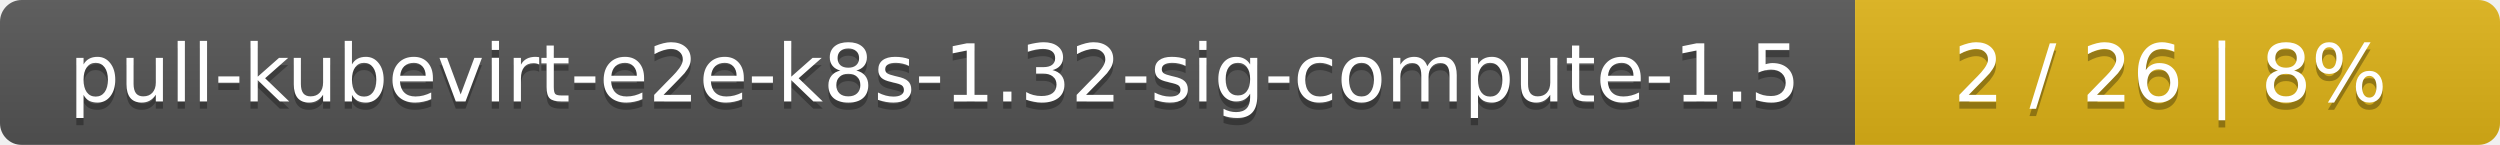
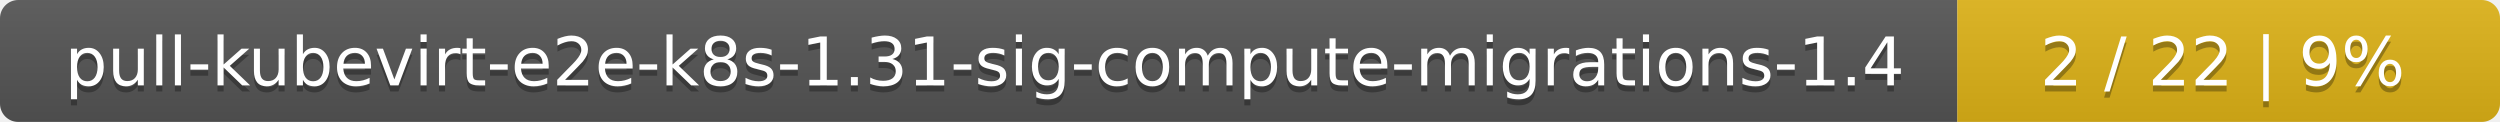
- <svg xmlns="http://www.w3.org/2000/svg" width="345" height="20">
+ <svg xmlns="http://www.w3.org/2000/svg" width="410" height="20">
  <linearGradient id="smooth" x2="0" y2="100%">
    <stop offset="0" stop-color="#bbb" stop-opacity=".1" />
    <stop offset="1" stop-opacity=".1" />
  </linearGradient>
  <mask id="round">
-     <rect width="345" height="20" rx="3" fill="#fff" />
+     <rect width="410" height="20" rx="3" fill="#fff" />
  </mask>
  <g mask="url(#round)">
-     <rect width="256" height="20" fill="#555" />
-     <rect x="256" width="89" height="20" fill="#dfb317" />
-     <rect width="345" height="20" fill="url(#smooth)" />
+     <rect width="321" height="20" fill="#555" />
+     <rect x="321" width="89" height="20" fill="#dfb317" />
+     <rect width="410" height="20" fill="url(#smooth)" />
  </g>
  <g fill="#fff" text-anchor="middle" font-family="DejaVu Sans,Verdana,Geneva,sans-serif" font-size="11">
-     <text x="129" y="15" fill="#010101" fill-opacity=".3">pull-kubevirt-e2e-k8s-1.32-sig-compute-1.5</text>
-     <text x="129" y="14">pull-kubevirt-e2e-k8s-1.32-sig-compute-1.5</text>
-     <text x="299.5" y="15" fill="#010101" fill-opacity=".3">2 / 26    |    8%</text>
-     <text x="299.5" y="14">2 / 26    |    8%</text>
+     <text x="161.5" y="15" fill="#010101" fill-opacity=".3">pull-kubevirt-e2e-k8s-1.31-sig-compute-migrations-1.4</text>
+     <text x="161.5" y="14">pull-kubevirt-e2e-k8s-1.31-sig-compute-migrations-1.4</text>
+     <text x="364.5" y="15" fill="#010101" fill-opacity=".3">2 / 22    |    9%</text>
+     <text x="364.5" y="14">2 / 22    |    9%</text>
  </g>
</svg>
